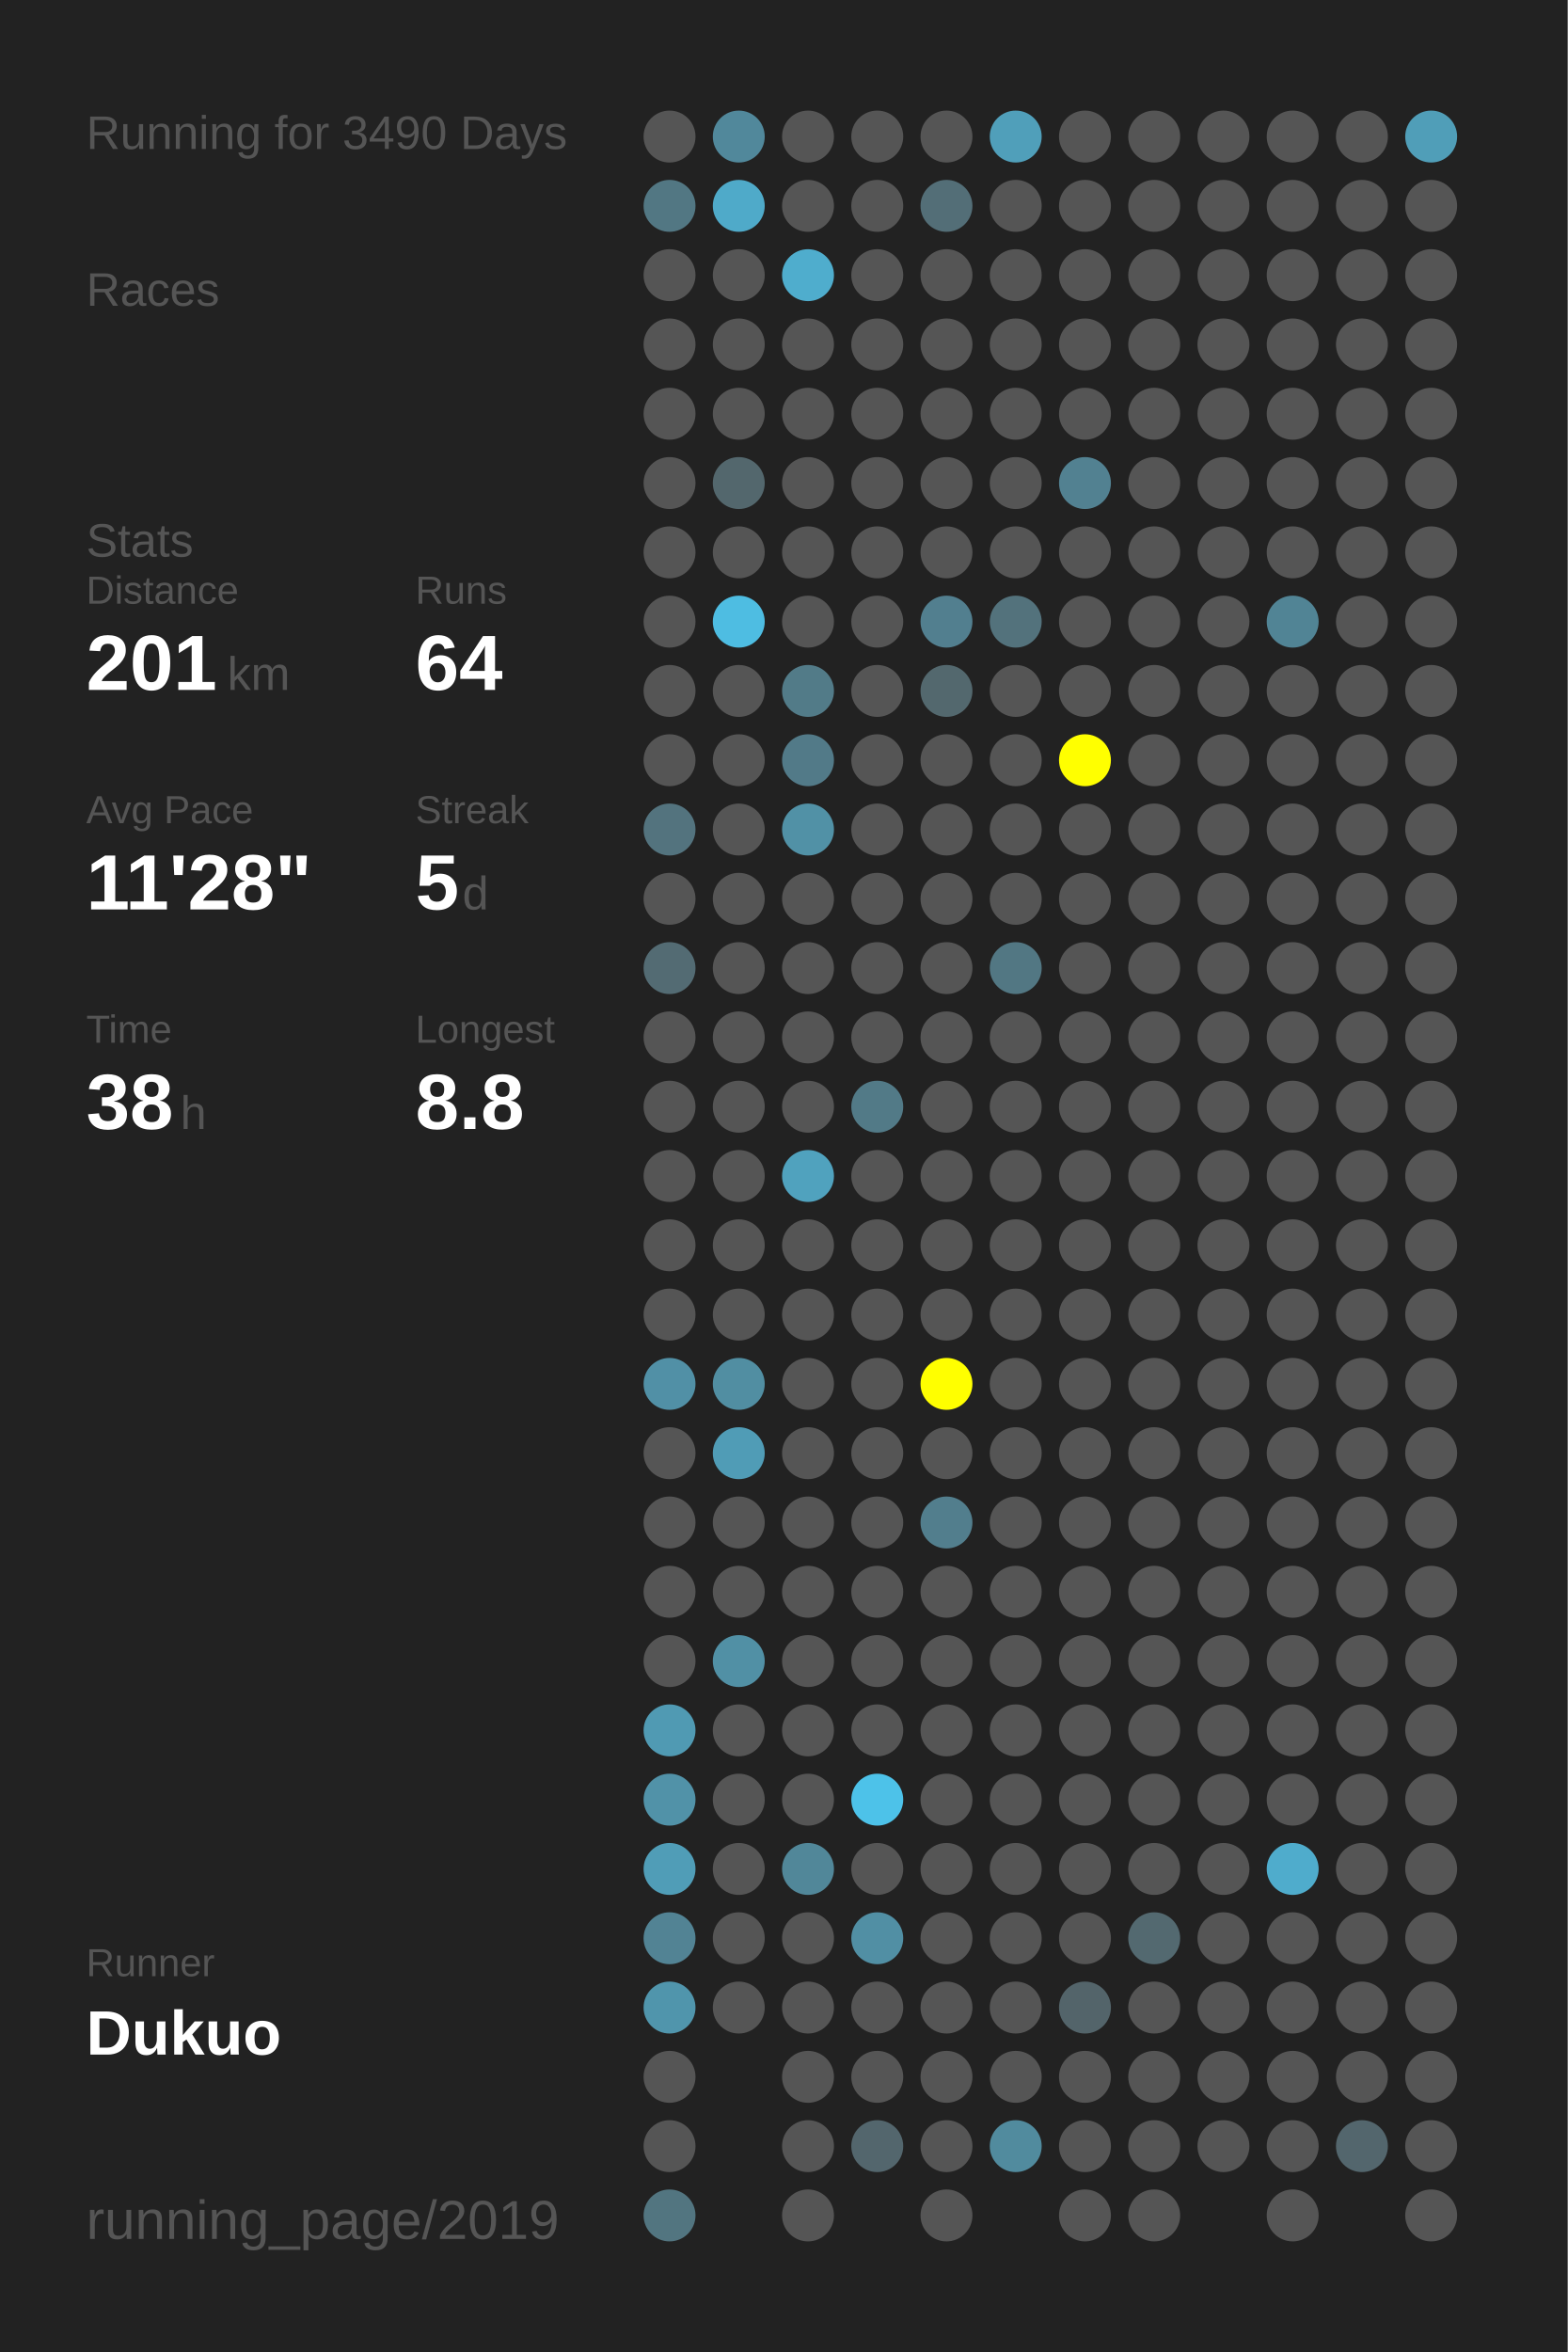
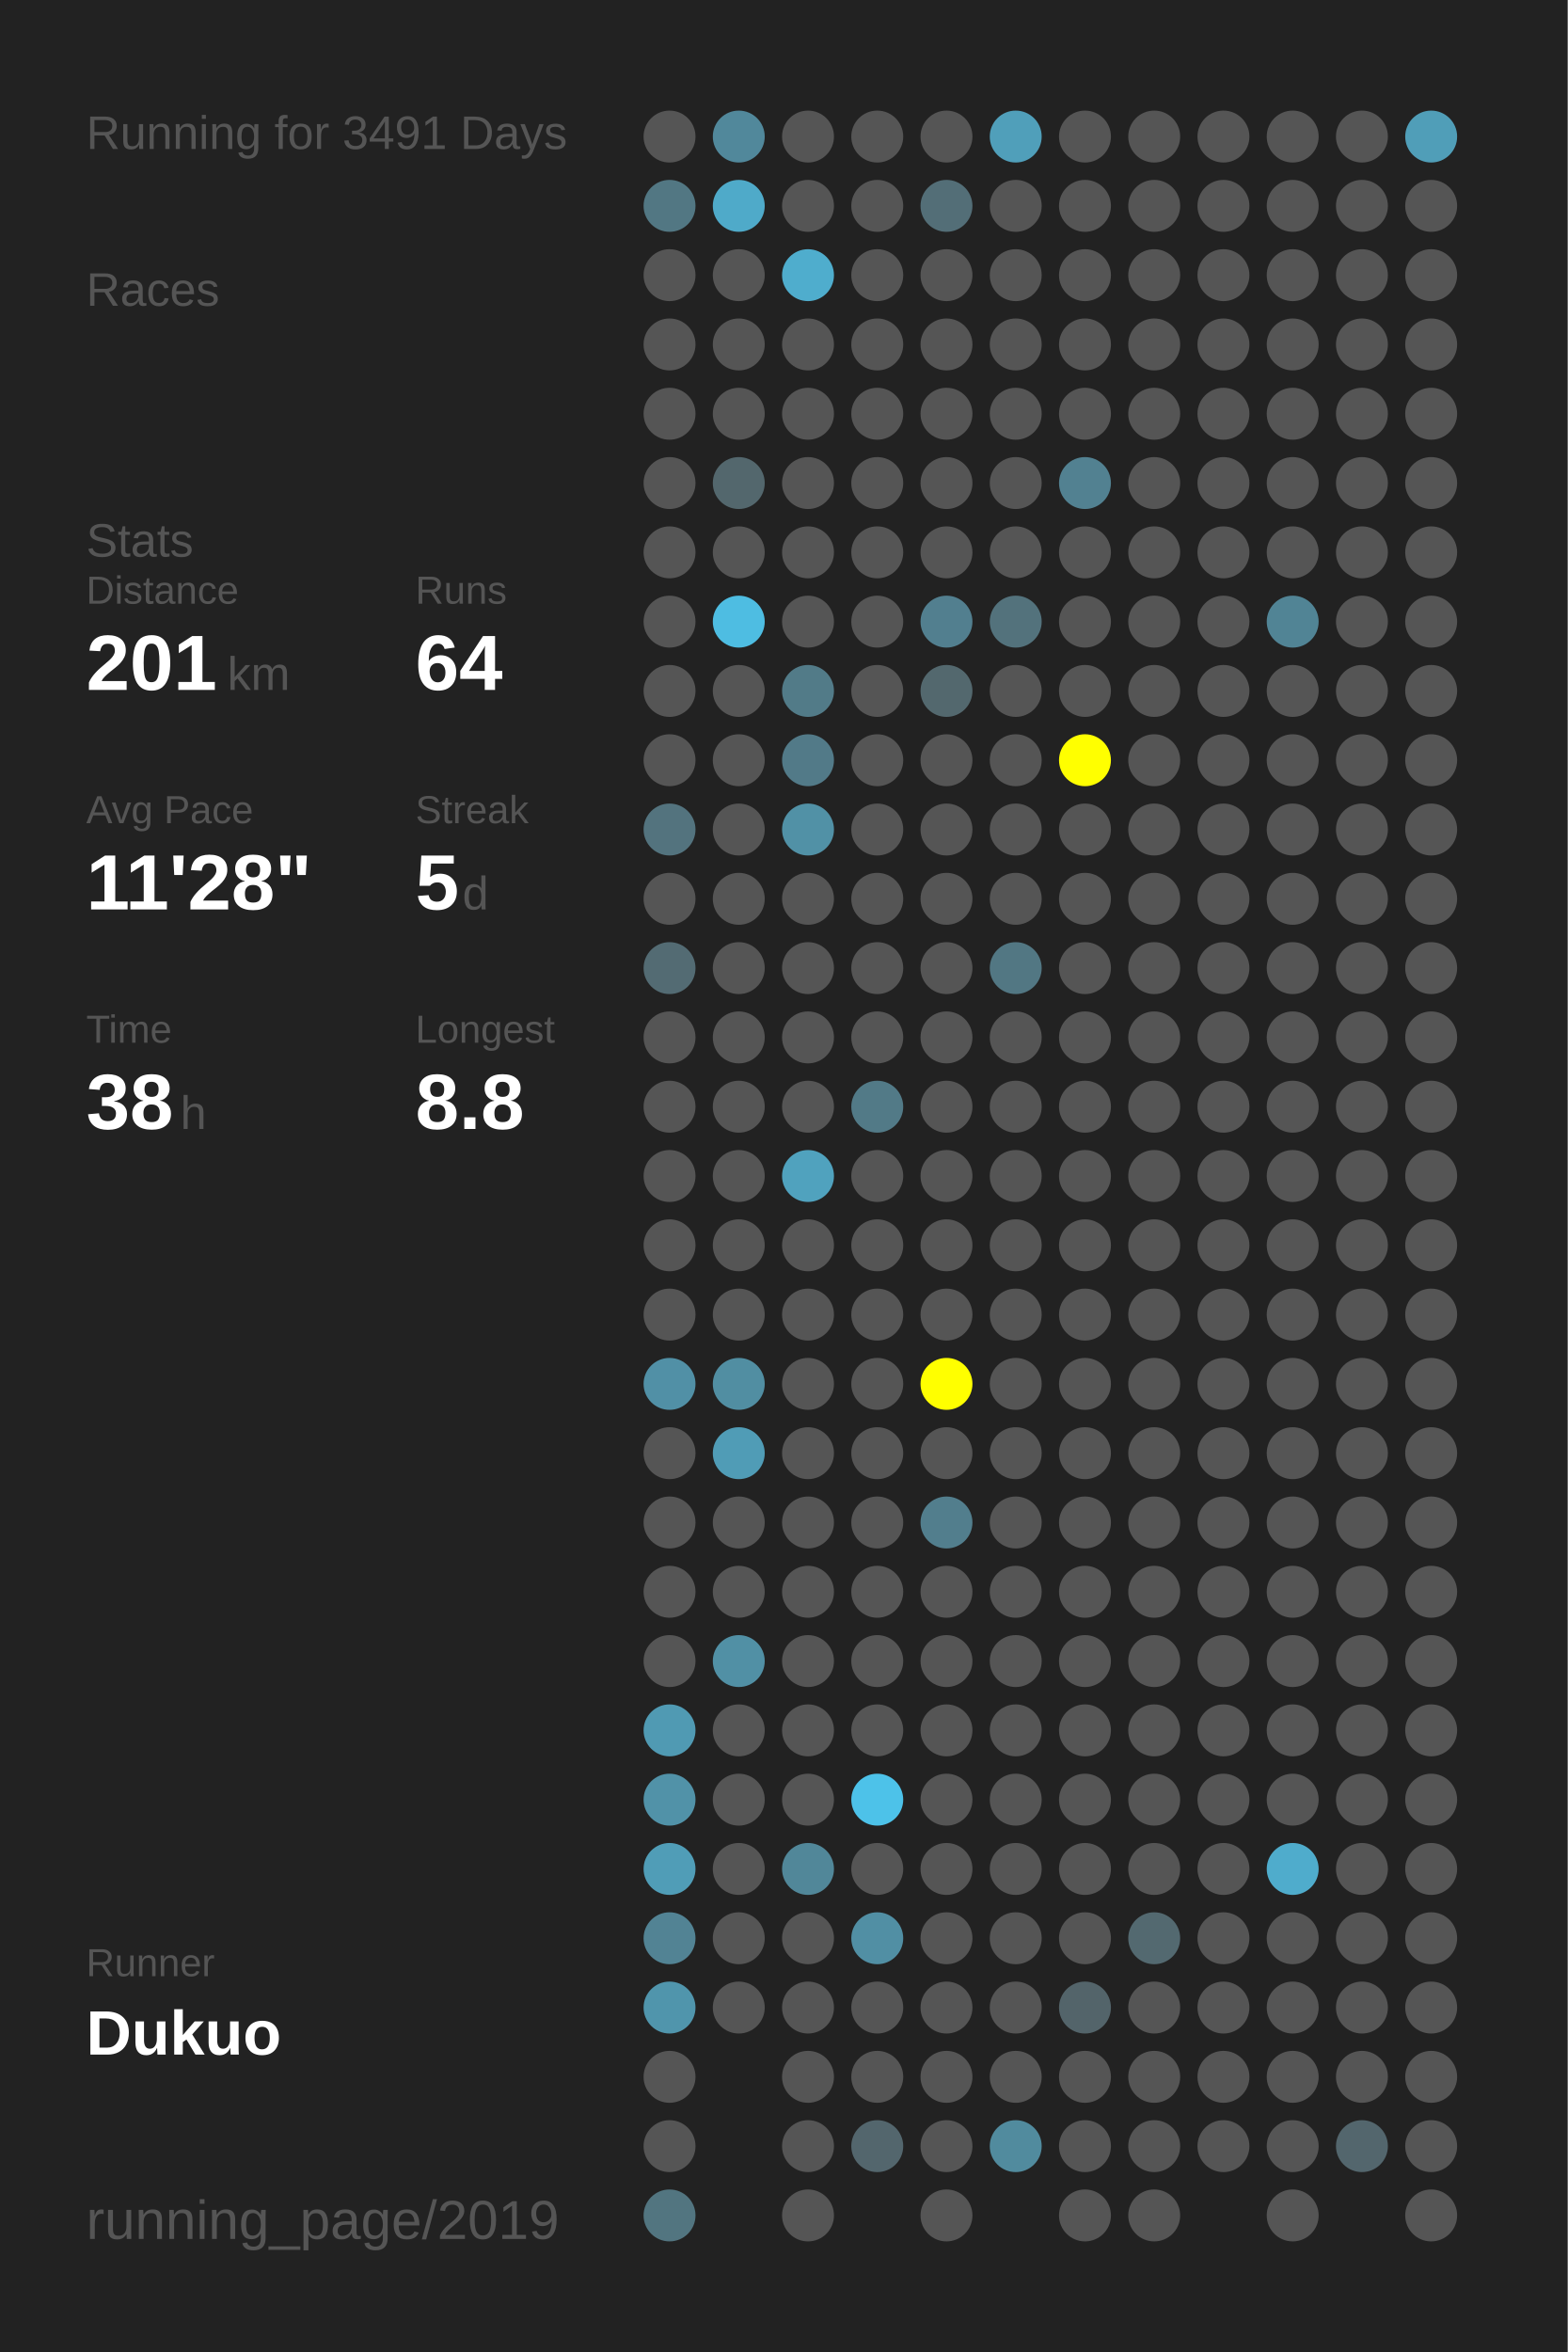
<svg xmlns="http://www.w3.org/2000/svg" baseProfile="full" height="300mm" version="1.1" viewBox="0,0,200,300" width="200mm">
  <defs />
  <rect fill="#222222" height="300" width="200" x="0" y="0" />
-   <text fill="#555555" style="font-size:6px; font-family:Arial;" x="11" y="19">Running for 3490 Days</text>
+   <text fill="#555555" style="font-size:6px; font-family:Arial;" x="11" y="19">Running for 3491 Days</text>
  <text fill="#555555" style="font-size:6px; font-family:Arial;" x="11" y="39">Races</text>
  <text fill="#555555" style="font-size:6px; font-family:Arial;" x="11" y="71">Stats</text>
  <text fill="#555555" style="font-size:5px; font-family:Arial;" x="11" y="77">Distance</text>
  <text fill="#FFFFFF" style="font-size:10px; font-family:Arial; font-weight:bold;" x="11" y="88">201</text>
  <text fill="#555555" style="font-size:6px; font-family:Arial;" x="29" y="88">km</text>
  <text fill="#555555" style="font-size:5px; font-family:Arial;" x="53" y="77">Runs</text>
  <text fill="#FFFFFF" style="font-size:10px; font-family:Arial; font-weight:bold;" x="53" y="88">64</text>
  <text fill="#555555" style="font-size:5px; font-family:Arial;" x="11" y="105">Avg Pace</text>
  <text fill="#FFFFFF" style="font-size:10px; font-family:Arial; font-weight:bold;" x="11" y="116">11'28"</text>
  <text fill="#555555" style="font-size:5px; font-family:Arial;" x="53" y="105">Streak</text>
  <text fill="#FFFFFF" style="font-size:10px; font-family:Arial; font-weight:bold;" x="53" y="116">5</text>
  <text fill="#555555" style="font-size:6px; font-family:Arial;" x="59" y="116">d</text>
  <text fill="#555555" style="font-size:5px; font-family:Arial;" x="11" y="133">Time</text>
  <text fill="#FFFFFF" style="font-size:10px; font-family:Arial; font-weight:bold;" x="11" y="144">38</text>
  <text fill="#555555" style="font-size:6px; font-family:Arial;" x="23" y="144">h</text>
  <text fill="#555555" style="font-size:5px; font-family:Arial;" x="53" y="133">Longest</text>
  <text fill="#FFFFFF" style="font-size:10px; font-family:Arial; font-weight:bold;" x="53" y="144">8.8</text>
  <text fill="#555555" style="font-size:5px; font-family:Arial;" x="11" y="252.065">Runner</text>
  <text fill="#FFFFFF" style="font-size:8px; font-family:Arial; font-weight:bold;" x="11" y="262.065">Dukuo</text>
  <text fill="#555555" style="font-size:7px; font-family:Arial;" x="11" y="285.581">running_page/2019</text>
  <circle cx="85.417" cy="17.419" fill="#555555" r="3.312" />
  <circle cx="85.417" cy="26.258" fill="#527783" r="3.312" />
  <circle cx="85.417" cy="35.097" fill="#555555" r="3.312" />
  <circle cx="85.417" cy="43.935" fill="#555555" r="3.312" />
  <circle cx="85.417" cy="52.774" fill="#555555" r="3.312" />
  <circle cx="85.417" cy="61.613" fill="#555555" r="3.312" />
  <circle cx="85.417" cy="70.452" fill="#555555" r="3.312" />
  <circle cx="85.417" cy="79.29" fill="#555555" r="3.312" />
  <circle cx="85.417" cy="88.129" fill="#555555" r="3.312" />
  <circle cx="85.417" cy="96.968" fill="#555555" r="3.312" />
  <circle cx="85.417" cy="105.806" fill="#53737e" r="3.312" />
  <circle cx="85.417" cy="114.645" fill="#555555" r="3.312" />
  <circle cx="85.417" cy="123.484" fill="#536b73" r="3.312" />
  <circle cx="85.417" cy="132.323" fill="#555555" r="3.312" />
  <circle cx="85.417" cy="141.161" fill="#555555" r="3.312" />
  <circle cx="85.417" cy="150" fill="#555555" r="3.312" />
  <circle cx="85.417" cy="158.839" fill="#555555" r="3.312" />
  <circle cx="85.417" cy="167.677" fill="#555555" r="3.312" />
  <circle cx="85.417" cy="176.516" fill="#5190a6" r="3.312" />
  <circle cx="85.417" cy="185.355" fill="#555555" r="3.312" />
  <circle cx="85.417" cy="194.194" fill="#555555" r="3.312" />
  <circle cx="85.417" cy="203.032" fill="#555555" r="3.312" />
  <circle cx="85.417" cy="211.871" fill="#555555" r="3.312" />
  <circle cx="85.417" cy="220.71" fill="#509ab3" r="3.312" />
  <circle cx="85.417" cy="229.548" fill="#5192a8" r="3.312" />
  <circle cx="85.417" cy="238.387" fill="#509db7" r="3.312" />
  <circle cx="85.417" cy="247.226" fill="#528394" r="3.312" />
  <circle cx="85.417" cy="256.065" fill="#5095ac" r="3.312" />
  <circle cx="85.417" cy="264.903" fill="#555555" r="3.312" />
  <circle cx="85.417" cy="273.742" fill="#555555" r="3.312" />
  <circle cx="85.417" cy="282.581" fill="#527580" r="3.312" />
  <circle cx="94.25" cy="17.419" fill="#51889b" r="3.312" />
  <circle cx="94.25" cy="26.258" fill="#4faac9" r="3.312" />
  <circle cx="94.25" cy="35.097" fill="#555555" r="3.312" />
  <circle cx="94.25" cy="43.935" fill="#555555" r="3.312" />
  <circle cx="94.25" cy="52.774" fill="#555555" r="3.312" />
  <circle cx="94.25" cy="61.613" fill="#53676d" r="3.312" />
  <circle cx="94.25" cy="70.452" fill="#555555" r="3.312" />
  <circle cx="94.25" cy="79.29" fill="#4ebde2" r="3.312" />
  <circle cx="94.25" cy="88.129" fill="#555555" r="3.312" />
  <circle cx="94.25" cy="96.968" fill="#555555" r="3.312" />
  <circle cx="94.25" cy="105.806" fill="#555555" r="3.312" />
  <circle cx="94.25" cy="114.645" fill="#555555" r="3.312" />
  <circle cx="94.25" cy="123.484" fill="#555555" r="3.312" />
  <circle cx="94.25" cy="132.323" fill="#555555" r="3.312" />
  <circle cx="94.25" cy="141.161" fill="#555555" r="3.312" />
  <circle cx="94.25" cy="150" fill="#555555" r="3.312" />
  <circle cx="94.25" cy="158.839" fill="#555555" r="3.312" />
  <circle cx="94.25" cy="167.677" fill="#555555" r="3.312" />
  <circle cx="94.25" cy="176.516" fill="#518ea2" r="3.312" />
  <circle cx="94.25" cy="185.355" fill="#509cb6" r="3.312" />
  <circle cx="94.25" cy="194.194" fill="#555555" r="3.312" />
  <circle cx="94.25" cy="203.032" fill="#555555" r="3.312" />
  <circle cx="94.25" cy="211.871" fill="#5190a5" r="3.312" />
  <circle cx="94.25" cy="220.71" fill="#555555" r="3.312" />
  <circle cx="94.25" cy="229.548" fill="#555555" r="3.312" />
  <circle cx="94.25" cy="238.387" fill="#555555" r="3.312" />
  <circle cx="94.25" cy="247.226" fill="#555555" r="3.312" />
  <circle cx="94.25" cy="256.065" fill="#555555" r="3.312" />
  <circle cx="103.083" cy="17.419" fill="#555555" r="3.312" />
  <circle cx="103.083" cy="26.258" fill="#555555" r="3.312" />
  <circle cx="103.083" cy="35.097" fill="#4fadcd" r="3.312" />
  <circle cx="103.083" cy="43.935" fill="#555555" r="3.312" />
  <circle cx="103.083" cy="52.774" fill="#555555" r="3.312" />
  <circle cx="103.083" cy="61.613" fill="#555555" r="3.312" />
  <circle cx="103.083" cy="70.452" fill="#555555" r="3.312" />
  <circle cx="103.083" cy="79.29" fill="#555555" r="3.312" />
  <circle cx="103.083" cy="88.129" fill="#527b88" r="3.312" />
  <circle cx="103.083" cy="96.968" fill="#527a88" r="3.312" />
  <circle cx="103.083" cy="105.806" fill="#5191a6" r="3.312" />
  <circle cx="103.083" cy="114.645" fill="#555555" r="3.312" />
  <circle cx="103.083" cy="123.484" fill="#555555" r="3.312" />
  <circle cx="103.083" cy="132.323" fill="#555555" r="3.312" />
  <circle cx="103.083" cy="141.161" fill="#555555" r="3.312" />
  <circle cx="103.083" cy="150" fill="#50a2be" r="3.312" />
  <circle cx="103.083" cy="158.839" fill="#555555" r="3.312" />
  <circle cx="103.083" cy="167.677" fill="#555555" r="3.312" />
  <circle cx="103.083" cy="176.516" fill="#555555" r="3.312" />
  <circle cx="103.083" cy="185.355" fill="#555555" r="3.312" />
  <circle cx="103.083" cy="194.194" fill="#555555" r="3.312" />
  <circle cx="103.083" cy="203.032" fill="#555555" r="3.312" />
  <circle cx="103.083" cy="211.871" fill="#555555" r="3.312" />
  <circle cx="103.083" cy="220.71" fill="#555555" r="3.312" />
  <circle cx="103.083" cy="229.548" fill="#555555" r="3.312" />
  <circle cx="103.083" cy="238.387" fill="#518799" r="3.312" />
  <circle cx="103.083" cy="247.226" fill="#555555" r="3.312" />
  <circle cx="103.083" cy="256.065" fill="#555555" r="3.312" />
  <circle cx="103.083" cy="264.903" fill="#555555" r="3.312" />
  <circle cx="103.083" cy="273.742" fill="#555555" r="3.312" />
  <circle cx="103.083" cy="282.581" fill="#555555" r="3.312" />
  <circle cx="111.917" cy="17.419" fill="#555555" r="3.312" />
  <circle cx="111.917" cy="26.258" fill="#555555" r="3.312" />
  <circle cx="111.917" cy="35.097" fill="#555555" r="3.312" />
  <circle cx="111.917" cy="43.935" fill="#555555" r="3.312" />
  <circle cx="111.917" cy="52.774" fill="#555555" r="3.312" />
  <circle cx="111.917" cy="61.613" fill="#555555" r="3.312" />
  <circle cx="111.917" cy="70.452" fill="#555555" r="3.312" />
  <circle cx="111.917" cy="79.29" fill="#555555" r="3.312" />
  <circle cx="111.917" cy="88.129" fill="#555555" r="3.312" />
  <circle cx="111.917" cy="96.968" fill="#555555" r="3.312" />
  <circle cx="111.917" cy="105.806" fill="#555555" r="3.312" />
  <circle cx="111.917" cy="114.645" fill="#555555" r="3.312" />
  <circle cx="111.917" cy="123.484" fill="#555555" r="3.312" />
  <circle cx="111.917" cy="132.323" fill="#555555" r="3.312" />
  <circle cx="111.917" cy="141.161" fill="#527a87" r="3.312" />
  <circle cx="111.917" cy="150" fill="#555555" r="3.312" />
  <circle cx="111.917" cy="158.839" fill="#555555" r="3.312" />
  <circle cx="111.917" cy="167.677" fill="#555555" r="3.312" />
  <circle cx="111.917" cy="176.516" fill="#555555" r="3.312" />
  <circle cx="111.917" cy="185.355" fill="#555555" r="3.312" />
  <circle cx="111.917" cy="194.194" fill="#555555" r="3.312" />
  <circle cx="111.917" cy="203.032" fill="#555555" r="3.312" />
  <circle cx="111.917" cy="211.871" fill="#555555" r="3.312" />
  <circle cx="111.917" cy="220.71" fill="#555555" r="3.312" />
  <circle cx="111.917" cy="229.548" fill="#4dc2e9" r="3.312" />
  <circle cx="111.917" cy="238.387" fill="#555555" r="3.312" />
  <circle cx="111.917" cy="247.226" fill="#518fa4" r="3.312" />
  <circle cx="111.917" cy="256.065" fill="#555555" r="3.312" />
  <circle cx="111.917" cy="264.903" fill="#555555" r="3.312" />
  <circle cx="111.917" cy="273.742" fill="#53666d" r="3.312" />
  <circle cx="120.75" cy="17.419" fill="#555555" r="3.312" />
  <circle cx="120.75" cy="26.258" fill="#536e77" r="3.312" />
  <circle cx="120.75" cy="35.097" fill="#555555" r="3.312" />
  <circle cx="120.75" cy="43.935" fill="#555555" r="3.312" />
  <circle cx="120.75" cy="52.774" fill="#555555" r="3.312" />
  <circle cx="120.75" cy="61.613" fill="#555555" r="3.312" />
  <circle cx="120.75" cy="70.452" fill="#555555" r="3.312" />
  <circle cx="120.75" cy="79.29" fill="#527f8f" r="3.312" />
  <circle cx="120.75" cy="88.129" fill="#53686e" r="3.312" />
  <circle cx="120.75" cy="96.968" fill="#555555" r="3.312" />
  <circle cx="120.75" cy="105.806" fill="#555555" r="3.312" />
  <circle cx="120.75" cy="114.645" fill="#555555" r="3.312" />
  <circle cx="120.75" cy="123.484" fill="#555555" r="3.312" />
  <circle cx="120.75" cy="132.323" fill="#555555" r="3.312" />
  <circle cx="120.75" cy="141.161" fill="#555555" r="3.312" />
  <circle cx="120.75" cy="150" fill="#555555" r="3.312" />
  <circle cx="120.75" cy="158.839" fill="#555555" r="3.312" />
  <circle cx="120.75" cy="167.677" fill="#555555" r="3.312" />
  <circle cx="120.75" cy="176.516" fill="#FFFF00" r="3.312" />
  <circle cx="120.75" cy="185.355" fill="#555555" r="3.312" />
  <circle cx="120.75" cy="194.194" fill="#527e8d" r="3.312" />
  <circle cx="120.75" cy="203.032" fill="#555555" r="3.312" />
  <circle cx="120.75" cy="211.871" fill="#555555" r="3.312" />
  <circle cx="120.75" cy="220.71" fill="#555555" r="3.312" />
  <circle cx="120.75" cy="229.548" fill="#555555" r="3.312" />
  <circle cx="120.75" cy="238.387" fill="#555555" r="3.312" />
  <circle cx="120.75" cy="247.226" fill="#555555" r="3.312" />
  <circle cx="120.75" cy="256.065" fill="#555555" r="3.312" />
  <circle cx="120.75" cy="264.903" fill="#555555" r="3.312" />
  <circle cx="120.75" cy="273.742" fill="#555555" r="3.312" />
  <circle cx="120.75" cy="282.581" fill="#555555" r="3.312" />
  <circle cx="129.583" cy="17.419" fill="#509fba" r="3.312" />
  <circle cx="129.583" cy="26.258" fill="#555555" r="3.312" />
  <circle cx="129.583" cy="35.097" fill="#555555" r="3.312" />
  <circle cx="129.583" cy="43.935" fill="#555555" r="3.312" />
  <circle cx="129.583" cy="52.774" fill="#555555" r="3.312" />
  <circle cx="129.583" cy="61.613" fill="#555555" r="3.312" />
  <circle cx="129.583" cy="70.452" fill="#555555" r="3.312" />
  <circle cx="129.583" cy="79.29" fill="#53727c" r="3.312" />
  <circle cx="129.583" cy="88.129" fill="#555555" r="3.312" />
  <circle cx="129.583" cy="96.968" fill="#555555" r="3.312" />
  <circle cx="129.583" cy="105.806" fill="#555555" r="3.312" />
  <circle cx="129.583" cy="114.645" fill="#555555" r="3.312" />
  <circle cx="129.583" cy="123.484" fill="#527783" r="3.312" />
  <circle cx="129.583" cy="132.323" fill="#555555" r="3.312" />
  <circle cx="129.583" cy="141.161" fill="#555555" r="3.312" />
  <circle cx="129.583" cy="150" fill="#555555" r="3.312" />
  <circle cx="129.583" cy="158.839" fill="#555555" r="3.312" />
  <circle cx="129.583" cy="167.677" fill="#555555" r="3.312" />
  <circle cx="129.583" cy="176.516" fill="#555555" r="3.312" />
  <circle cx="129.583" cy="185.355" fill="#555555" r="3.312" />
  <circle cx="129.583" cy="194.194" fill="#555555" r="3.312" />
  <circle cx="129.583" cy="203.032" fill="#555555" r="3.312" />
  <circle cx="129.583" cy="211.871" fill="#555555" r="3.312" />
  <circle cx="129.583" cy="220.71" fill="#555555" r="3.312" />
  <circle cx="129.583" cy="229.548" fill="#555555" r="3.312" />
  <circle cx="129.583" cy="238.387" fill="#555555" r="3.312" />
  <circle cx="129.583" cy="247.226" fill="#555555" r="3.312" />
  <circle cx="129.583" cy="256.065" fill="#555555" r="3.312" />
  <circle cx="129.583" cy="264.903" fill="#555555" r="3.312" />
  <circle cx="129.583" cy="273.742" fill="#518b9e" r="3.312" />
  <circle cx="138.417" cy="17.419" fill="#555555" r="3.312" />
  <circle cx="138.417" cy="26.258" fill="#555555" r="3.312" />
  <circle cx="138.417" cy="35.097" fill="#555555" r="3.312" />
  <circle cx="138.417" cy="43.935" fill="#555555" r="3.312" />
  <circle cx="138.417" cy="52.774" fill="#555555" r="3.312" />
  <circle cx="138.417" cy="61.613" fill="#528191" r="3.312" />
  <circle cx="138.417" cy="70.452" fill="#555555" r="3.312" />
  <circle cx="138.417" cy="79.29" fill="#555555" r="3.312" />
  <circle cx="138.417" cy="88.129" fill="#555555" r="3.312" />
  <circle cx="138.417" cy="96.968" fill="#FFFF00" r="3.312" />
  <circle cx="138.417" cy="105.806" fill="#555555" r="3.312" />
  <circle cx="138.417" cy="114.645" fill="#555555" r="3.312" />
  <circle cx="138.417" cy="123.484" fill="#555555" r="3.312" />
  <circle cx="138.417" cy="132.323" fill="#555555" r="3.312" />
  <circle cx="138.417" cy="141.161" fill="#555555" r="3.312" />
  <circle cx="138.417" cy="150" fill="#555555" r="3.312" />
  <circle cx="138.417" cy="158.839" fill="#555555" r="3.312" />
  <circle cx="138.417" cy="167.677" fill="#555555" r="3.312" />
  <circle cx="138.417" cy="176.516" fill="#555555" r="3.312" />
  <circle cx="138.417" cy="185.355" fill="#555555" r="3.312" />
  <circle cx="138.417" cy="194.194" fill="#555555" r="3.312" />
  <circle cx="138.417" cy="203.032" fill="#555555" r="3.312" />
  <circle cx="138.417" cy="211.871" fill="#555555" r="3.312" />
  <circle cx="138.417" cy="220.71" fill="#555555" r="3.312" />
  <circle cx="138.417" cy="229.548" fill="#555555" r="3.312" />
  <circle cx="138.417" cy="238.387" fill="#555555" r="3.312" />
  <circle cx="138.417" cy="247.226" fill="#555555" r="3.312" />
  <circle cx="138.417" cy="256.065" fill="#53646a" r="3.312" />
  <circle cx="138.417" cy="264.903" fill="#555555" r="3.312" />
  <circle cx="138.417" cy="273.742" fill="#555555" r="3.312" />
  <circle cx="138.417" cy="282.581" fill="#555555" r="3.312" />
  <circle cx="147.25" cy="17.419" fill="#555555" r="3.312" />
  <circle cx="147.25" cy="26.258" fill="#555555" r="3.312" />
  <circle cx="147.25" cy="35.097" fill="#555555" r="3.312" />
  <circle cx="147.25" cy="43.935" fill="#555555" r="3.312" />
  <circle cx="147.25" cy="52.774" fill="#555555" r="3.312" />
  <circle cx="147.25" cy="61.613" fill="#555555" r="3.312" />
  <circle cx="147.25" cy="70.452" fill="#555555" r="3.312" />
  <circle cx="147.25" cy="79.29" fill="#555555" r="3.312" />
  <circle cx="147.25" cy="88.129" fill="#555555" r="3.312" />
  <circle cx="147.25" cy="96.968" fill="#555555" r="3.312" />
  <circle cx="147.25" cy="105.806" fill="#555555" r="3.312" />
  <circle cx="147.25" cy="114.645" fill="#555555" r="3.312" />
  <circle cx="147.25" cy="123.484" fill="#555555" r="3.312" />
  <circle cx="147.25" cy="132.323" fill="#555555" r="3.312" />
  <circle cx="147.25" cy="141.161" fill="#555555" r="3.312" />
  <circle cx="147.25" cy="150" fill="#555555" r="3.312" />
  <circle cx="147.25" cy="158.839" fill="#555555" r="3.312" />
  <circle cx="147.25" cy="167.677" fill="#555555" r="3.312" />
  <circle cx="147.25" cy="176.516" fill="#555555" r="3.312" />
  <circle cx="147.25" cy="185.355" fill="#555555" r="3.312" />
  <circle cx="147.25" cy="194.194" fill="#555555" r="3.312" />
  <circle cx="147.25" cy="203.032" fill="#555555" r="3.312" />
  <circle cx="147.25" cy="211.871" fill="#555555" r="3.312" />
  <circle cx="147.25" cy="220.71" fill="#555555" r="3.312" />
  <circle cx="147.25" cy="229.548" fill="#555555" r="3.312" />
  <circle cx="147.25" cy="238.387" fill="#555555" r="3.312" />
  <circle cx="147.25" cy="247.226" fill="#536970" r="3.312" />
  <circle cx="147.25" cy="256.065" fill="#555555" r="3.312" />
  <circle cx="147.25" cy="264.903" fill="#555555" r="3.312" />
  <circle cx="147.25" cy="273.742" fill="#555555" r="3.312" />
  <circle cx="147.25" cy="282.581" fill="#555555" r="3.312" />
  <circle cx="156.083" cy="17.419" fill="#555555" r="3.312" />
  <circle cx="156.083" cy="26.258" fill="#555555" r="3.312" />
  <circle cx="156.083" cy="35.097" fill="#555555" r="3.312" />
  <circle cx="156.083" cy="43.935" fill="#555555" r="3.312" />
  <circle cx="156.083" cy="52.774" fill="#555555" r="3.312" />
  <circle cx="156.083" cy="61.613" fill="#555555" r="3.312" />
  <circle cx="156.083" cy="70.452" fill="#555555" r="3.312" />
  <circle cx="156.083" cy="79.29" fill="#555555" r="3.312" />
  <circle cx="156.083" cy="88.129" fill="#555555" r="3.312" />
  <circle cx="156.083" cy="96.968" fill="#555555" r="3.312" />
  <circle cx="156.083" cy="105.806" fill="#555555" r="3.312" />
  <circle cx="156.083" cy="114.645" fill="#555555" r="3.312" />
  <circle cx="156.083" cy="123.484" fill="#555555" r="3.312" />
  <circle cx="156.083" cy="132.323" fill="#555555" r="3.312" />
  <circle cx="156.083" cy="141.161" fill="#555555" r="3.312" />
  <circle cx="156.083" cy="150" fill="#555555" r="3.312" />
  <circle cx="156.083" cy="158.839" fill="#555555" r="3.312" />
  <circle cx="156.083" cy="167.677" fill="#555555" r="3.312" />
  <circle cx="156.083" cy="176.516" fill="#555555" r="3.312" />
  <circle cx="156.083" cy="185.355" fill="#555555" r="3.312" />
  <circle cx="156.083" cy="194.194" fill="#555555" r="3.312" />
  <circle cx="156.083" cy="203.032" fill="#555555" r="3.312" />
  <circle cx="156.083" cy="211.871" fill="#555555" r="3.312" />
  <circle cx="156.083" cy="220.71" fill="#555555" r="3.312" />
  <circle cx="156.083" cy="229.548" fill="#555555" r="3.312" />
  <circle cx="156.083" cy="238.387" fill="#555555" r="3.312" />
  <circle cx="156.083" cy="247.226" fill="#555555" r="3.312" />
  <circle cx="156.083" cy="256.065" fill="#555555" r="3.312" />
  <circle cx="156.083" cy="264.903" fill="#555555" r="3.312" />
  <circle cx="156.083" cy="273.742" fill="#555555" r="3.312" />
  <circle cx="164.917" cy="17.419" fill="#555555" r="3.312" />
  <circle cx="164.917" cy="26.258" fill="#555555" r="3.312" />
  <circle cx="164.917" cy="35.097" fill="#555555" r="3.312" />
  <circle cx="164.917" cy="43.935" fill="#555555" r="3.312" />
  <circle cx="164.917" cy="52.774" fill="#555555" r="3.312" />
  <circle cx="164.917" cy="61.613" fill="#555555" r="3.312" />
  <circle cx="164.917" cy="70.452" fill="#555555" r="3.312" />
  <circle cx="164.917" cy="79.29" fill="#518495" r="3.312" />
  <circle cx="164.917" cy="88.129" fill="#555555" r="3.312" />
  <circle cx="164.917" cy="96.968" fill="#555555" r="3.312" />
  <circle cx="164.917" cy="105.806" fill="#555555" r="3.312" />
  <circle cx="164.917" cy="114.645" fill="#555555" r="3.312" />
  <circle cx="164.917" cy="123.484" fill="#555555" r="3.312" />
  <circle cx="164.917" cy="132.323" fill="#555555" r="3.312" />
  <circle cx="164.917" cy="141.161" fill="#555555" r="3.312" />
  <circle cx="164.917" cy="150" fill="#555555" r="3.312" />
  <circle cx="164.917" cy="158.839" fill="#555555" r="3.312" />
  <circle cx="164.917" cy="167.677" fill="#555555" r="3.312" />
  <circle cx="164.917" cy="176.516" fill="#555555" r="3.312" />
  <circle cx="164.917" cy="185.355" fill="#555555" r="3.312" />
  <circle cx="164.917" cy="194.194" fill="#555555" r="3.312" />
  <circle cx="164.917" cy="203.032" fill="#555555" r="3.312" />
  <circle cx="164.917" cy="211.871" fill="#555555" r="3.312" />
  <circle cx="164.917" cy="220.71" fill="#555555" r="3.312" />
  <circle cx="164.917" cy="229.548" fill="#555555" r="3.312" />
  <circle cx="164.917" cy="238.387" fill="#4faccc" r="3.312" />
  <circle cx="164.917" cy="247.226" fill="#555555" r="3.312" />
  <circle cx="164.917" cy="256.065" fill="#555555" r="3.312" />
  <circle cx="164.917" cy="264.903" fill="#555555" r="3.312" />
  <circle cx="164.917" cy="273.742" fill="#555555" r="3.312" />
  <circle cx="164.917" cy="282.581" fill="#555555" r="3.312" />
  <circle cx="173.75" cy="17.419" fill="#555555" r="3.312" />
  <circle cx="173.75" cy="26.258" fill="#555555" r="3.312" />
  <circle cx="173.75" cy="35.097" fill="#555555" r="3.312" />
  <circle cx="173.75" cy="43.935" fill="#555555" r="3.312" />
  <circle cx="173.75" cy="52.774" fill="#555555" r="3.312" />
  <circle cx="173.75" cy="61.613" fill="#555555" r="3.312" />
  <circle cx="173.75" cy="70.452" fill="#555555" r="3.312" />
  <circle cx="173.75" cy="79.29" fill="#555555" r="3.312" />
  <circle cx="173.75" cy="88.129" fill="#555555" r="3.312" />
  <circle cx="173.75" cy="96.968" fill="#555555" r="3.312" />
  <circle cx="173.75" cy="105.806" fill="#555555" r="3.312" />
  <circle cx="173.75" cy="114.645" fill="#555555" r="3.312" />
  <circle cx="173.75" cy="123.484" fill="#555555" r="3.312" />
  <circle cx="173.75" cy="132.323" fill="#555555" r="3.312" />
  <circle cx="173.75" cy="141.161" fill="#555555" r="3.312" />
  <circle cx="173.75" cy="150" fill="#555555" r="3.312" />
  <circle cx="173.75" cy="158.839" fill="#555555" r="3.312" />
  <circle cx="173.75" cy="167.677" fill="#555555" r="3.312" />
  <circle cx="173.75" cy="176.516" fill="#555555" r="3.312" />
  <circle cx="173.75" cy="185.355" fill="#555555" r="3.312" />
  <circle cx="173.75" cy="194.194" fill="#555555" r="3.312" />
  <circle cx="173.75" cy="203.032" fill="#555555" r="3.312" />
  <circle cx="173.75" cy="211.871" fill="#555555" r="3.312" />
  <circle cx="173.75" cy="220.71" fill="#555555" r="3.312" />
  <circle cx="173.75" cy="229.548" fill="#555555" r="3.312" />
  <circle cx="173.75" cy="238.387" fill="#555555" r="3.312" />
  <circle cx="173.75" cy="247.226" fill="#555555" r="3.312" />
  <circle cx="173.75" cy="256.065" fill="#555555" r="3.312" />
  <circle cx="173.75" cy="264.903" fill="#555555" r="3.312" />
  <circle cx="173.75" cy="273.742" fill="#53666d" r="3.312" />
  <circle cx="182.583" cy="17.419" fill="#509eb8" r="3.312" />
  <circle cx="182.583" cy="26.258" fill="#555555" r="3.312" />
  <circle cx="182.583" cy="35.097" fill="#555555" r="3.312" />
  <circle cx="182.583" cy="43.935" fill="#555555" r="3.312" />
  <circle cx="182.583" cy="52.774" fill="#555555" r="3.312" />
  <circle cx="182.583" cy="61.613" fill="#555555" r="3.312" />
  <circle cx="182.583" cy="70.452" fill="#555555" r="3.312" />
  <circle cx="182.583" cy="79.29" fill="#555555" r="3.312" />
  <circle cx="182.583" cy="88.129" fill="#555555" r="3.312" />
  <circle cx="182.583" cy="96.968" fill="#555555" r="3.312" />
  <circle cx="182.583" cy="105.806" fill="#555555" r="3.312" />
  <circle cx="182.583" cy="114.645" fill="#555555" r="3.312" />
  <circle cx="182.583" cy="123.484" fill="#555555" r="3.312" />
  <circle cx="182.583" cy="132.323" fill="#555555" r="3.312" />
  <circle cx="182.583" cy="141.161" fill="#555555" r="3.312" />
  <circle cx="182.583" cy="150" fill="#555555" r="3.312" />
  <circle cx="182.583" cy="158.839" fill="#555555" r="3.312" />
  <circle cx="182.583" cy="167.677" fill="#555555" r="3.312" />
  <circle cx="182.583" cy="176.516" fill="#555555" r="3.312" />
  <circle cx="182.583" cy="185.355" fill="#555555" r="3.312" />
  <circle cx="182.583" cy="194.194" fill="#555555" r="3.312" />
  <circle cx="182.583" cy="203.032" fill="#555555" r="3.312" />
  <circle cx="182.583" cy="211.871" fill="#555555" r="3.312" />
  <circle cx="182.583" cy="220.71" fill="#555555" r="3.312" />
  <circle cx="182.583" cy="229.548" fill="#555555" r="3.312" />
  <circle cx="182.583" cy="238.387" fill="#555555" r="3.312" />
  <circle cx="182.583" cy="247.226" fill="#555555" r="3.312" />
  <circle cx="182.583" cy="256.065" fill="#555555" r="3.312" />
  <circle cx="182.583" cy="264.903" fill="#555555" r="3.312" />
  <circle cx="182.583" cy="273.742" fill="#555555" r="3.312" />
  <circle cx="182.583" cy="282.581" fill="#555555" r="3.312" />
</svg>
